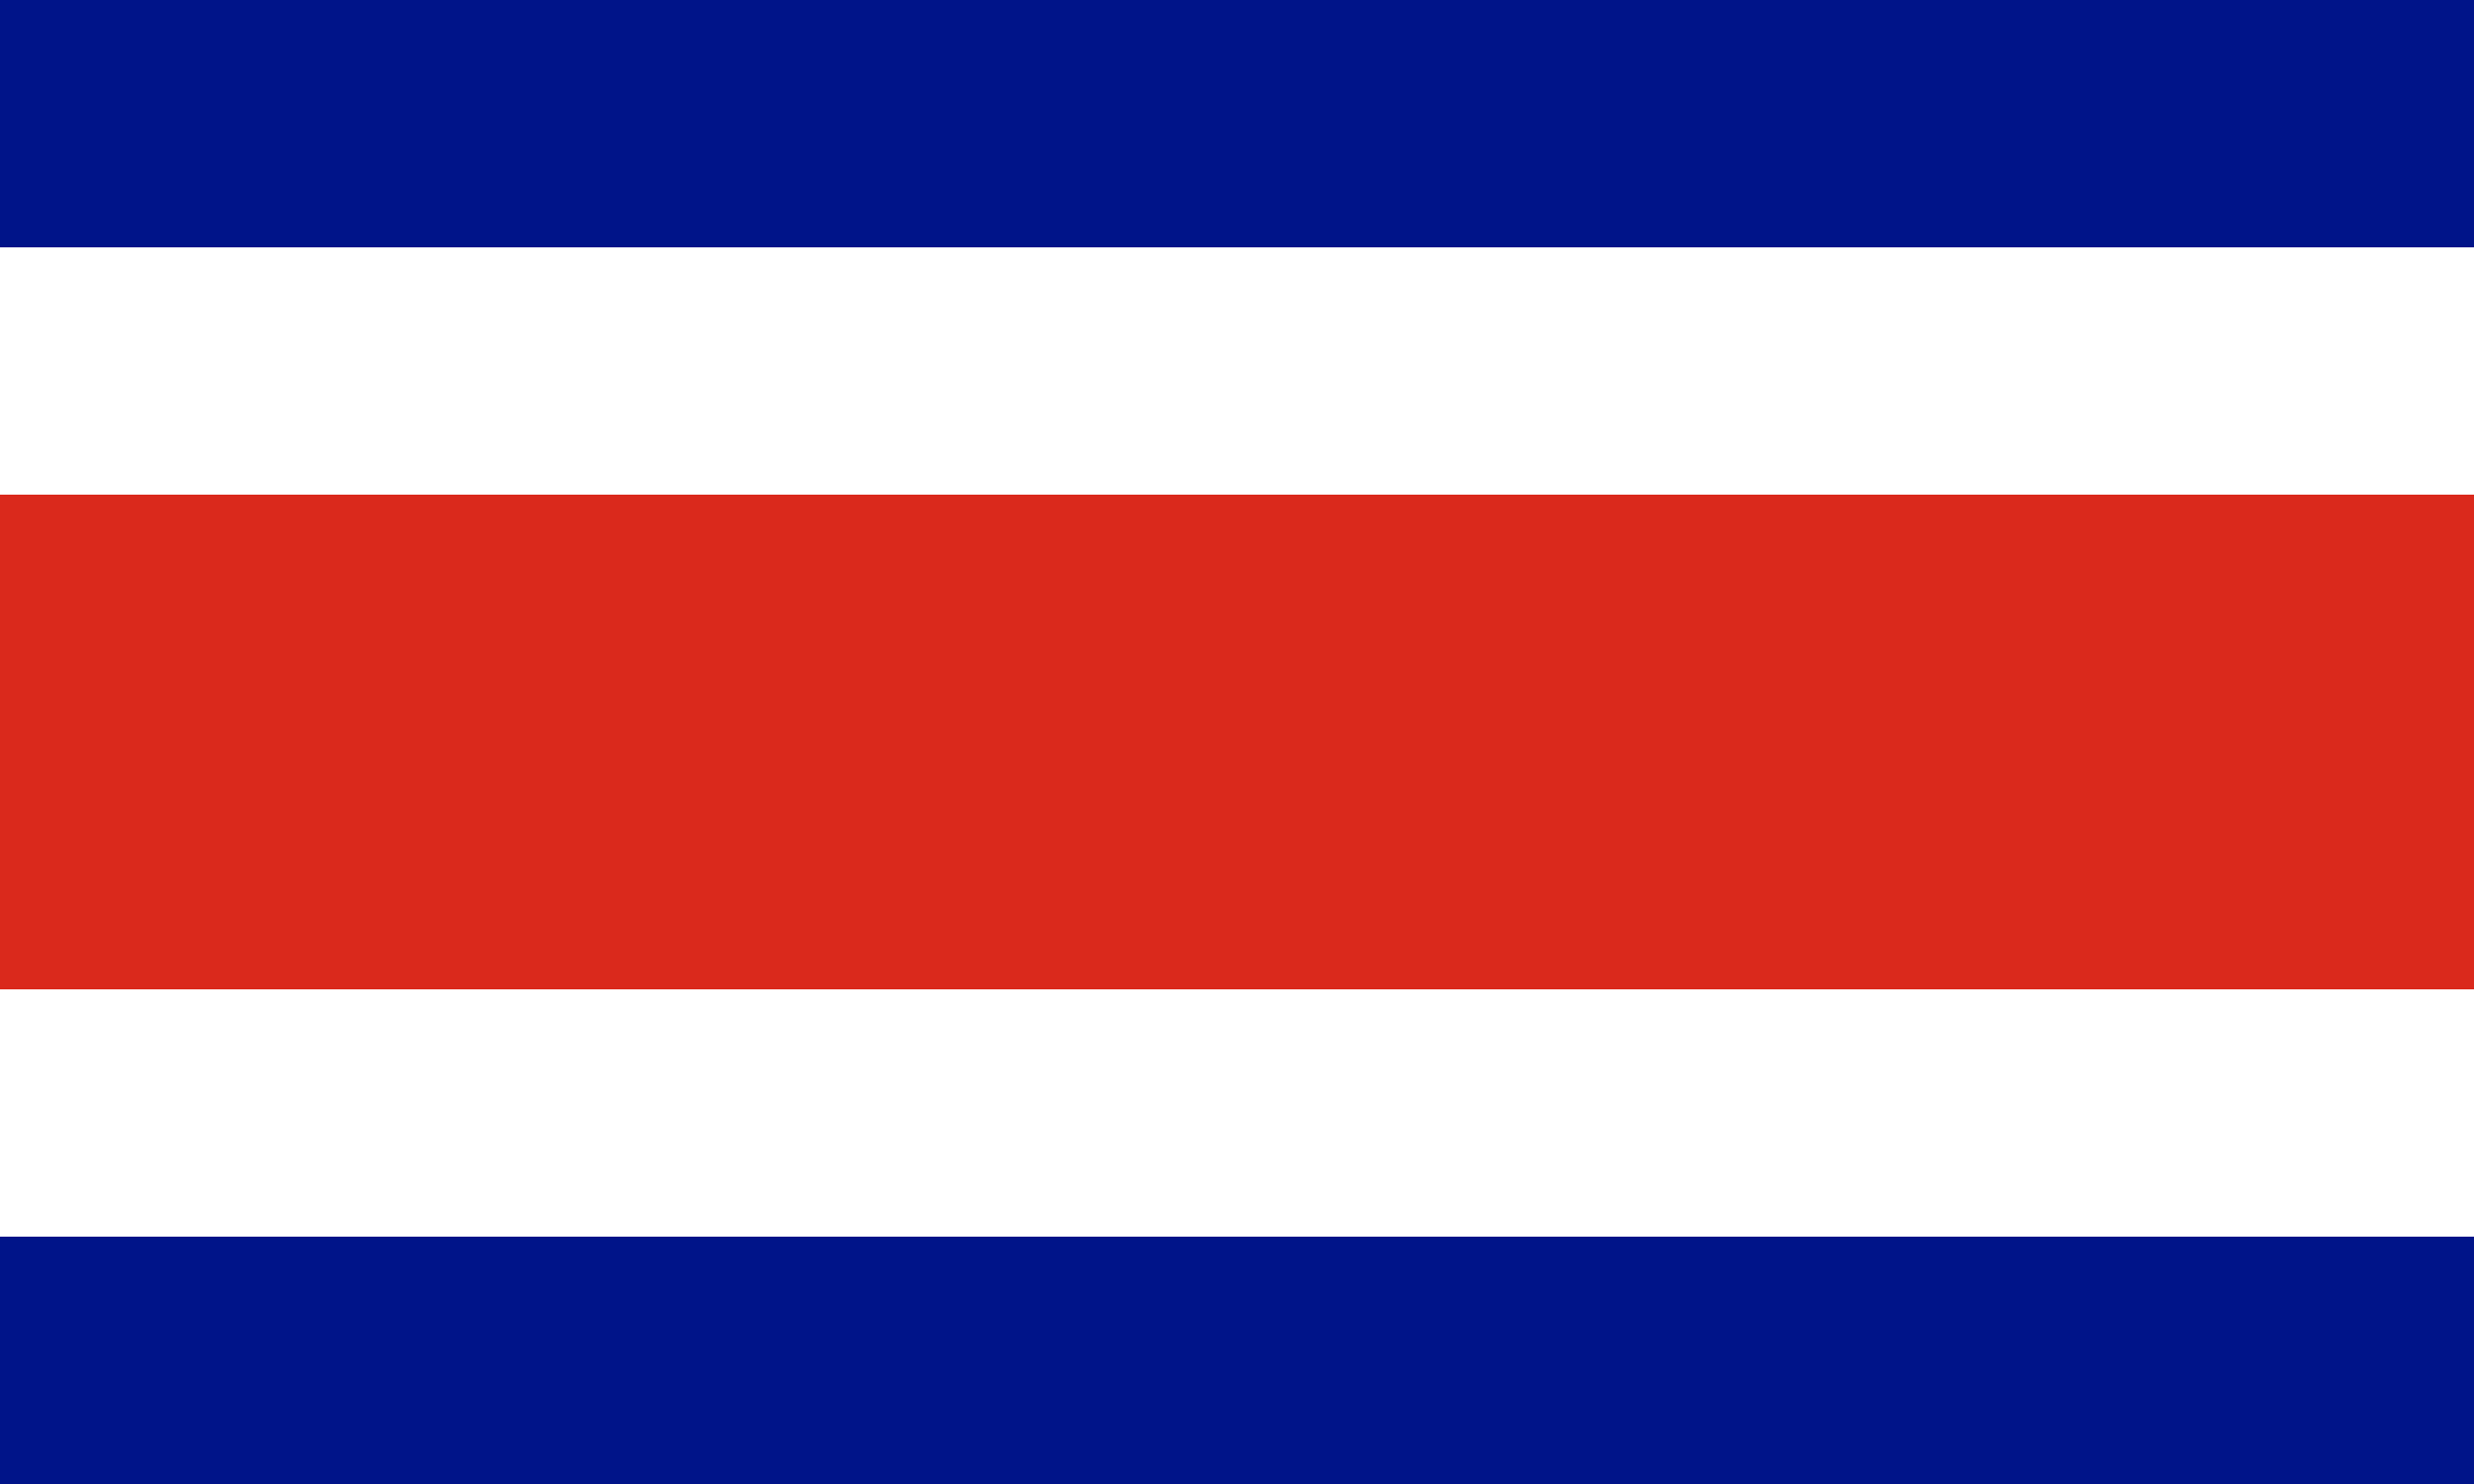
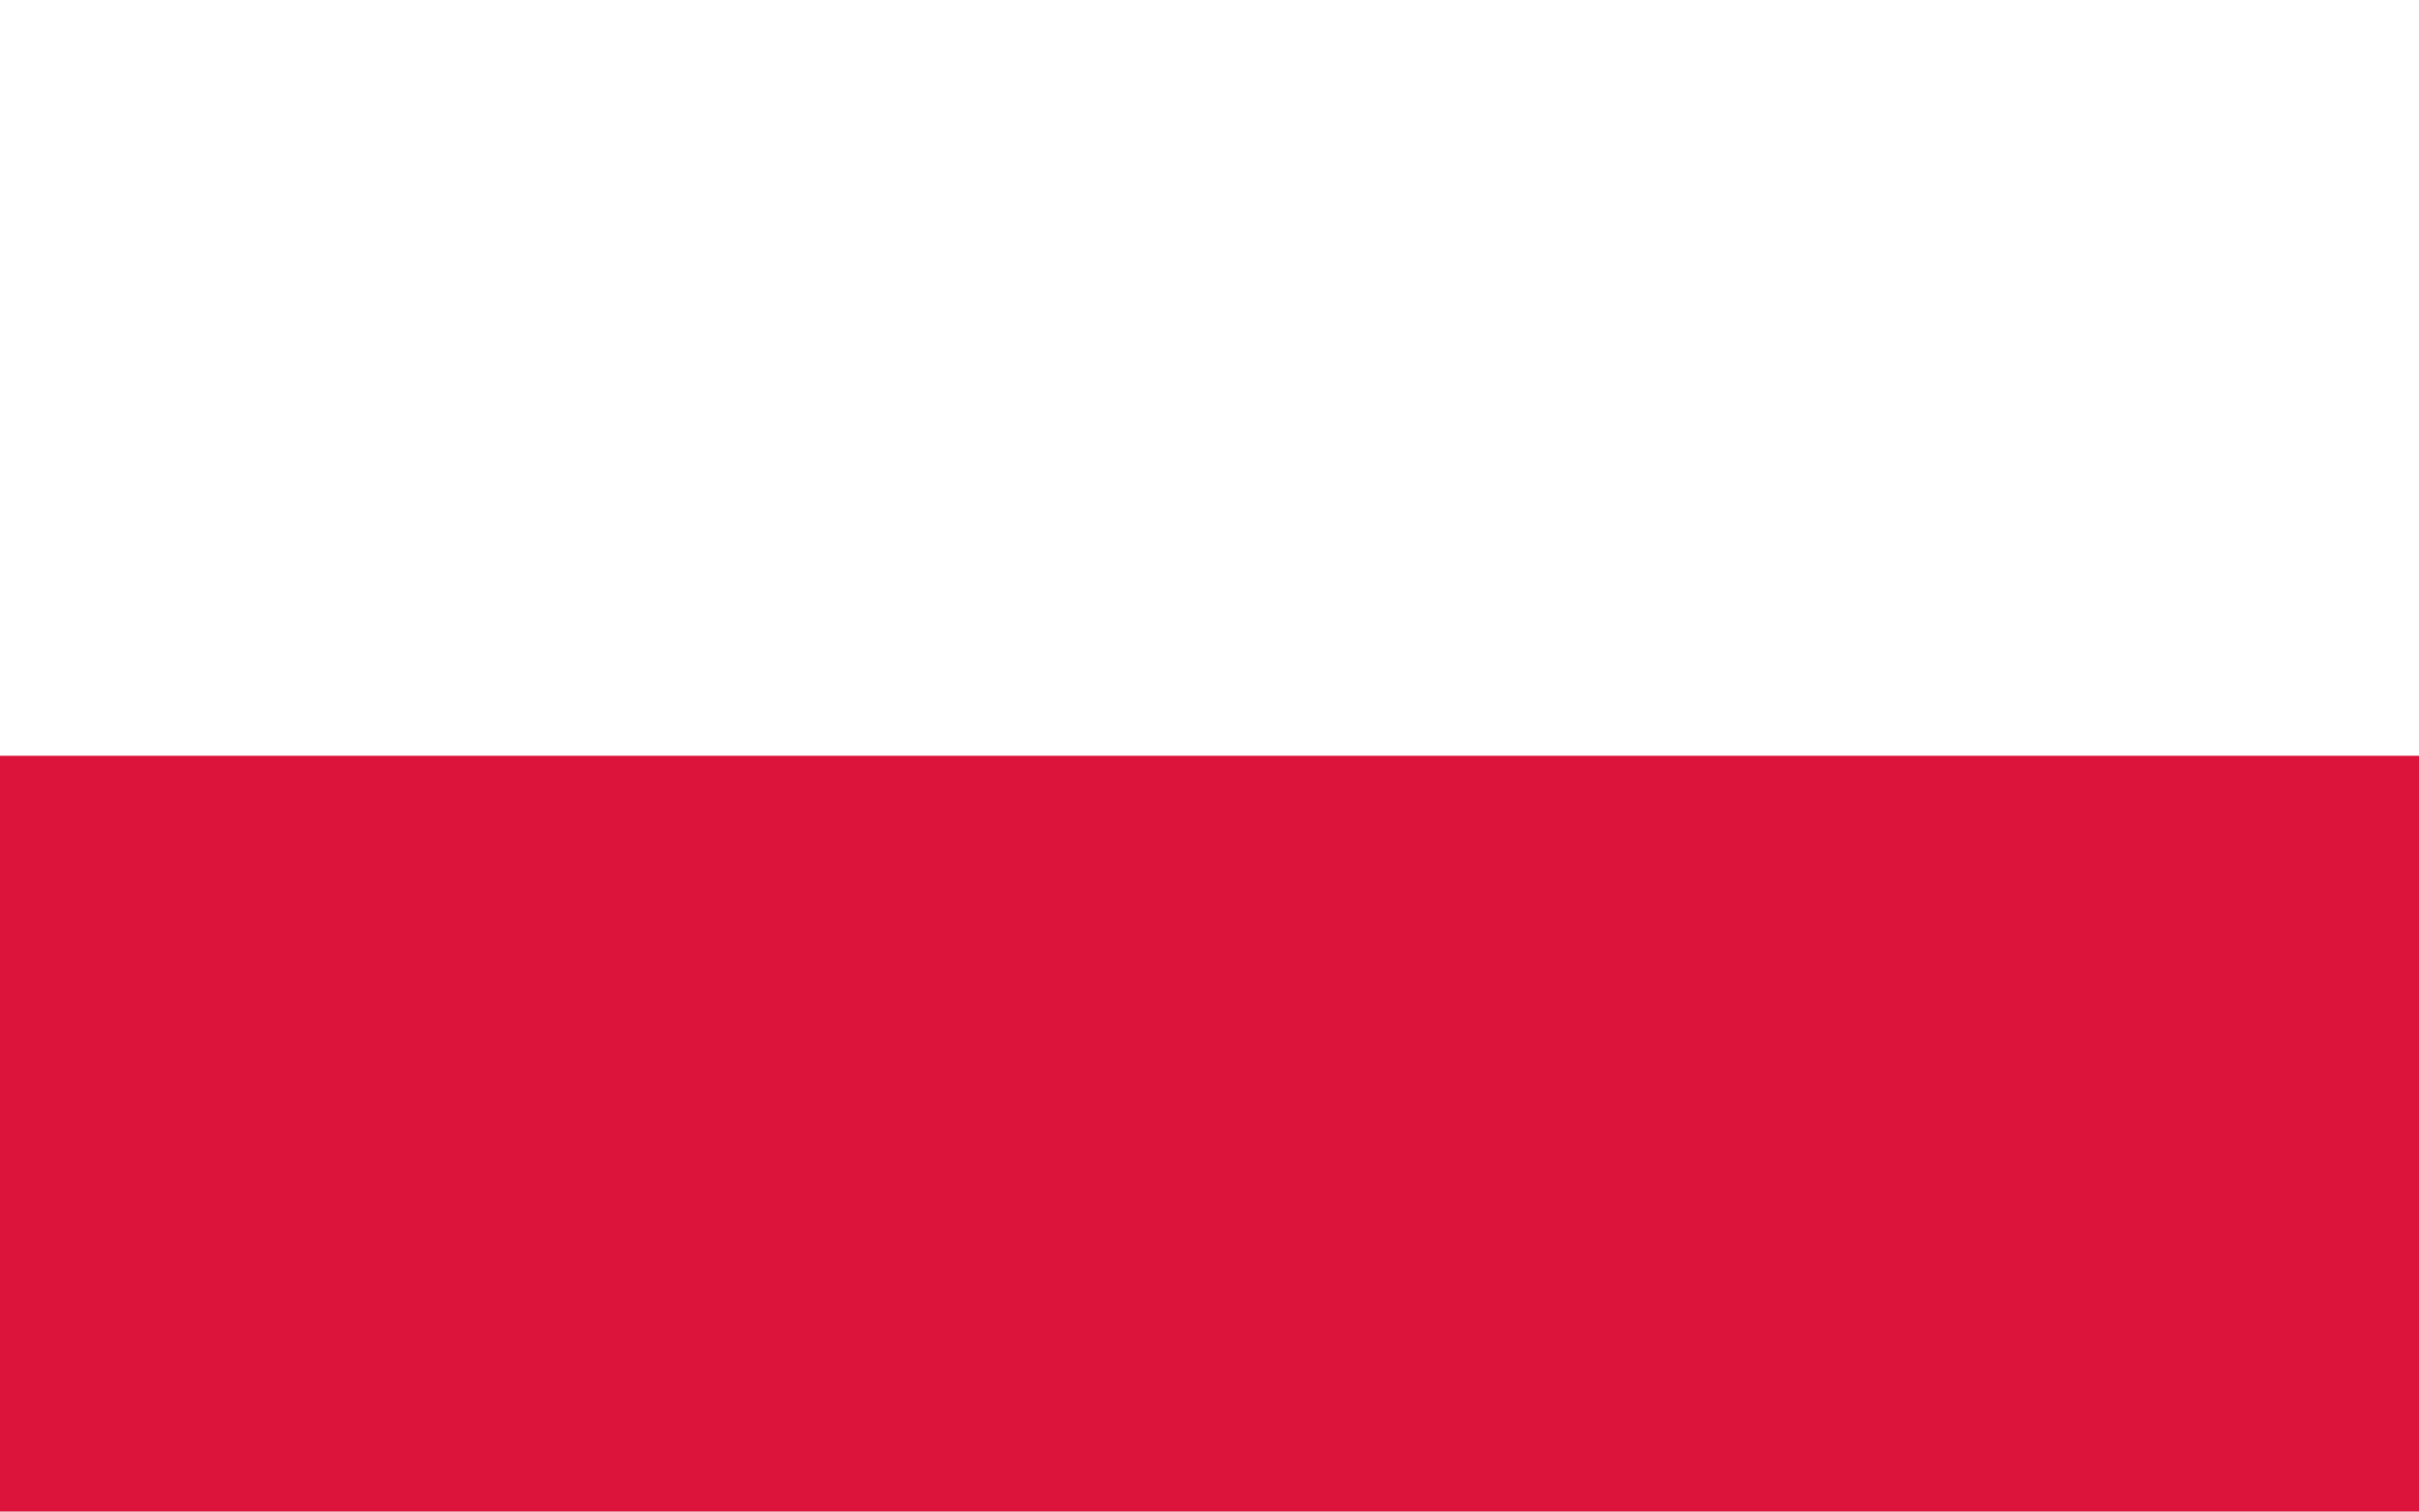
- <svg xmlns="http://www.w3.org/2000/svg" version="1.1" width="1000" height="600" viewBox="0 0 10 6">
-   <path d="M0,0h10v6H0z" fill="#001489" />
-   <path d="M0,1h10v4H0z" fill="#fff" />
-   <path d="M0,2h10v2H0z" fill="#da291c" />
+ <svg xmlns="http://www.w3.org/2000/svg" width="640" height="400" viewBox="0 0 8 5">
+   <rect width="8" height="5" fill="#dc143c" />
+   <rect width="8" height="2.5" fill="#fff" />
</svg>
